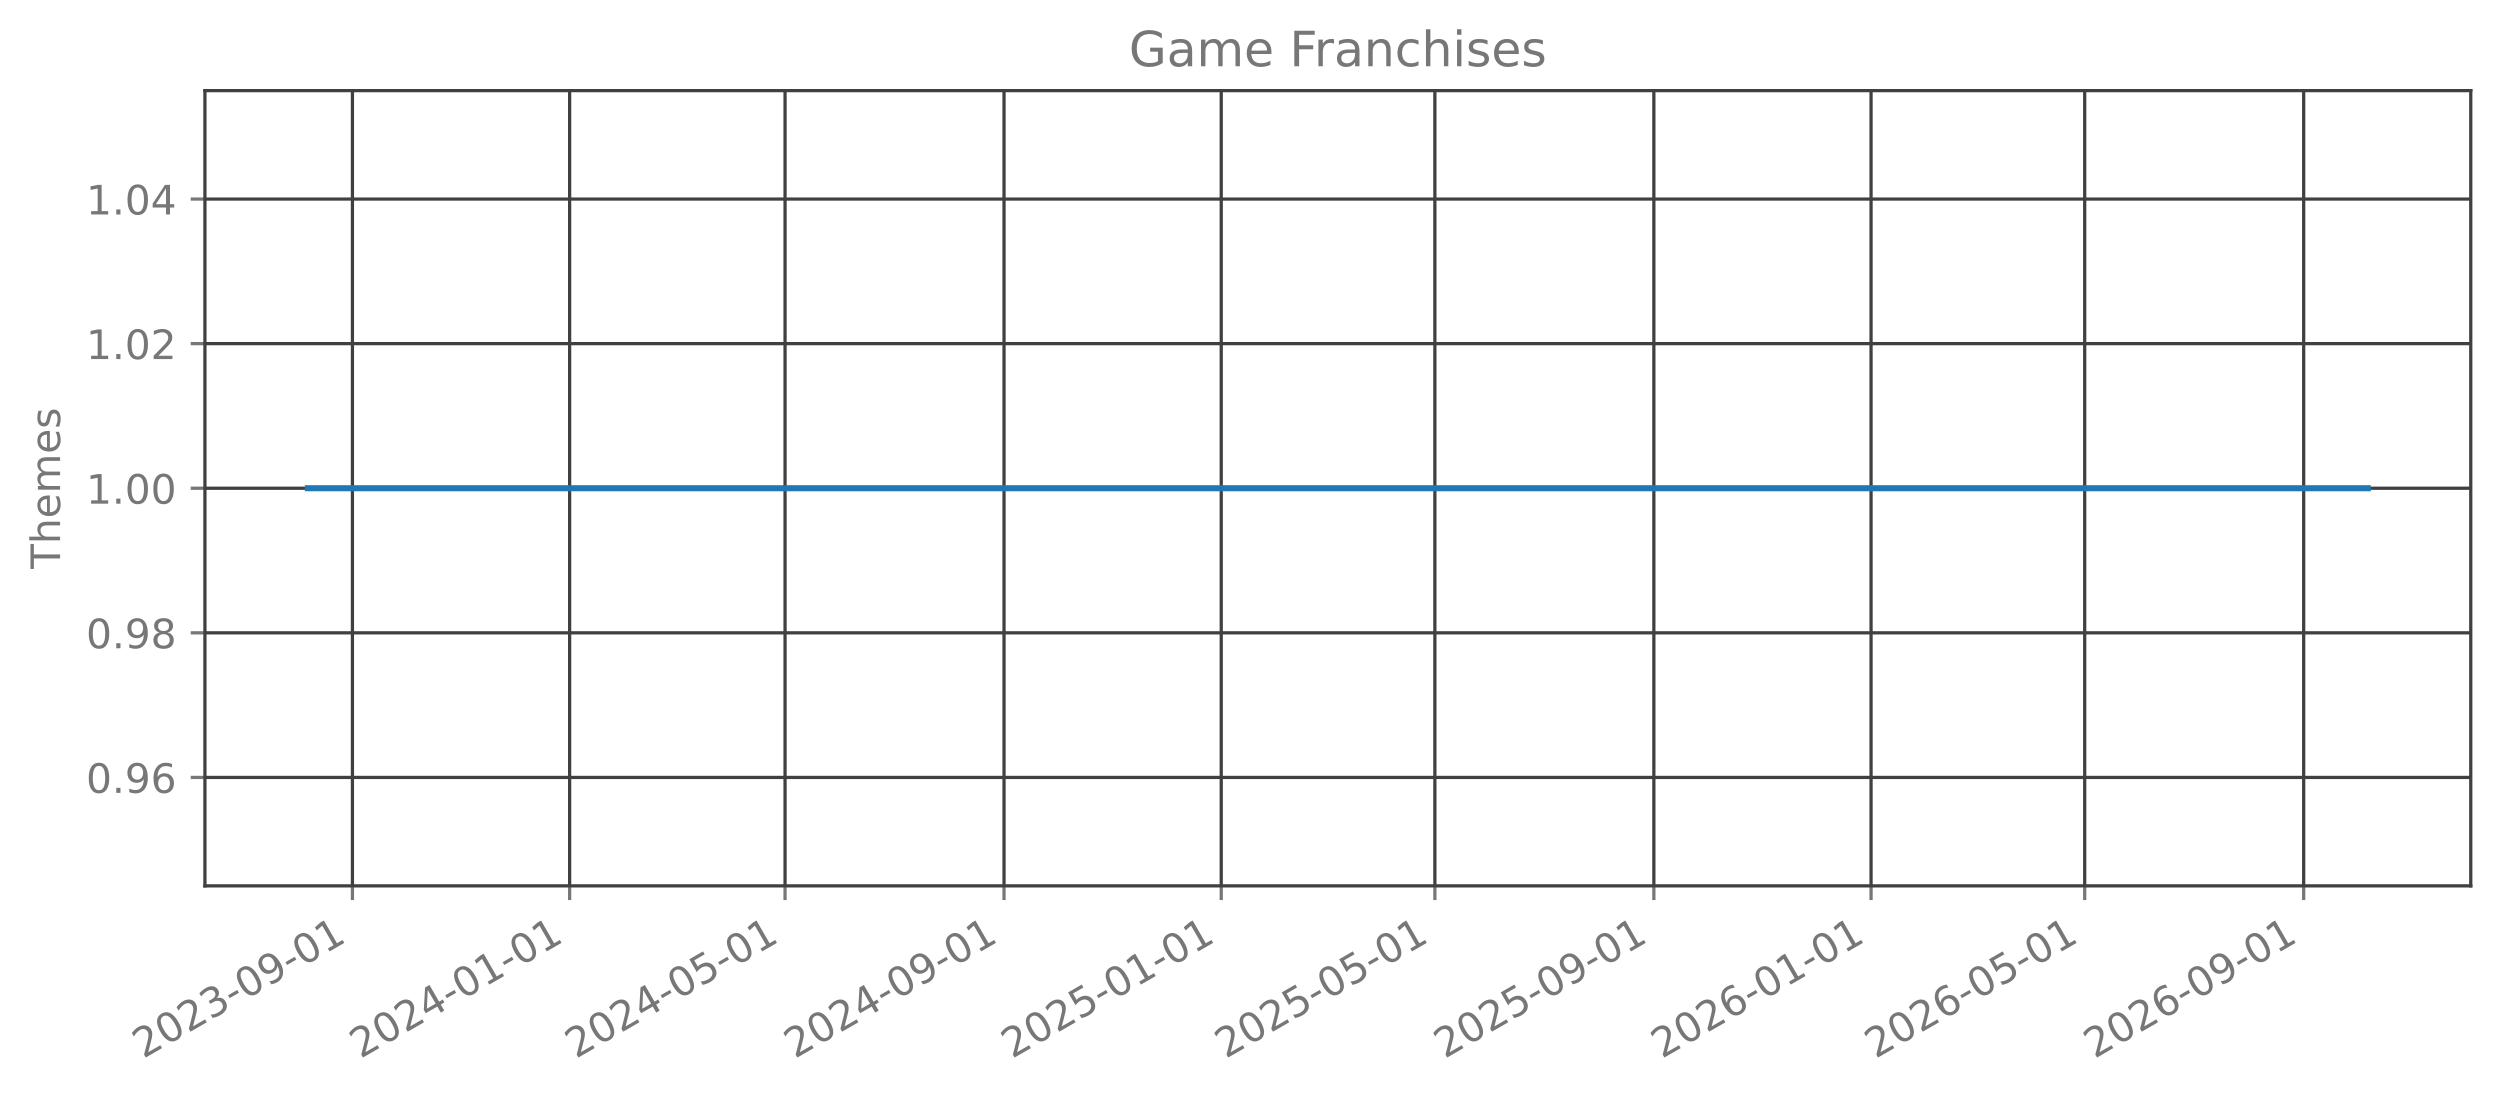
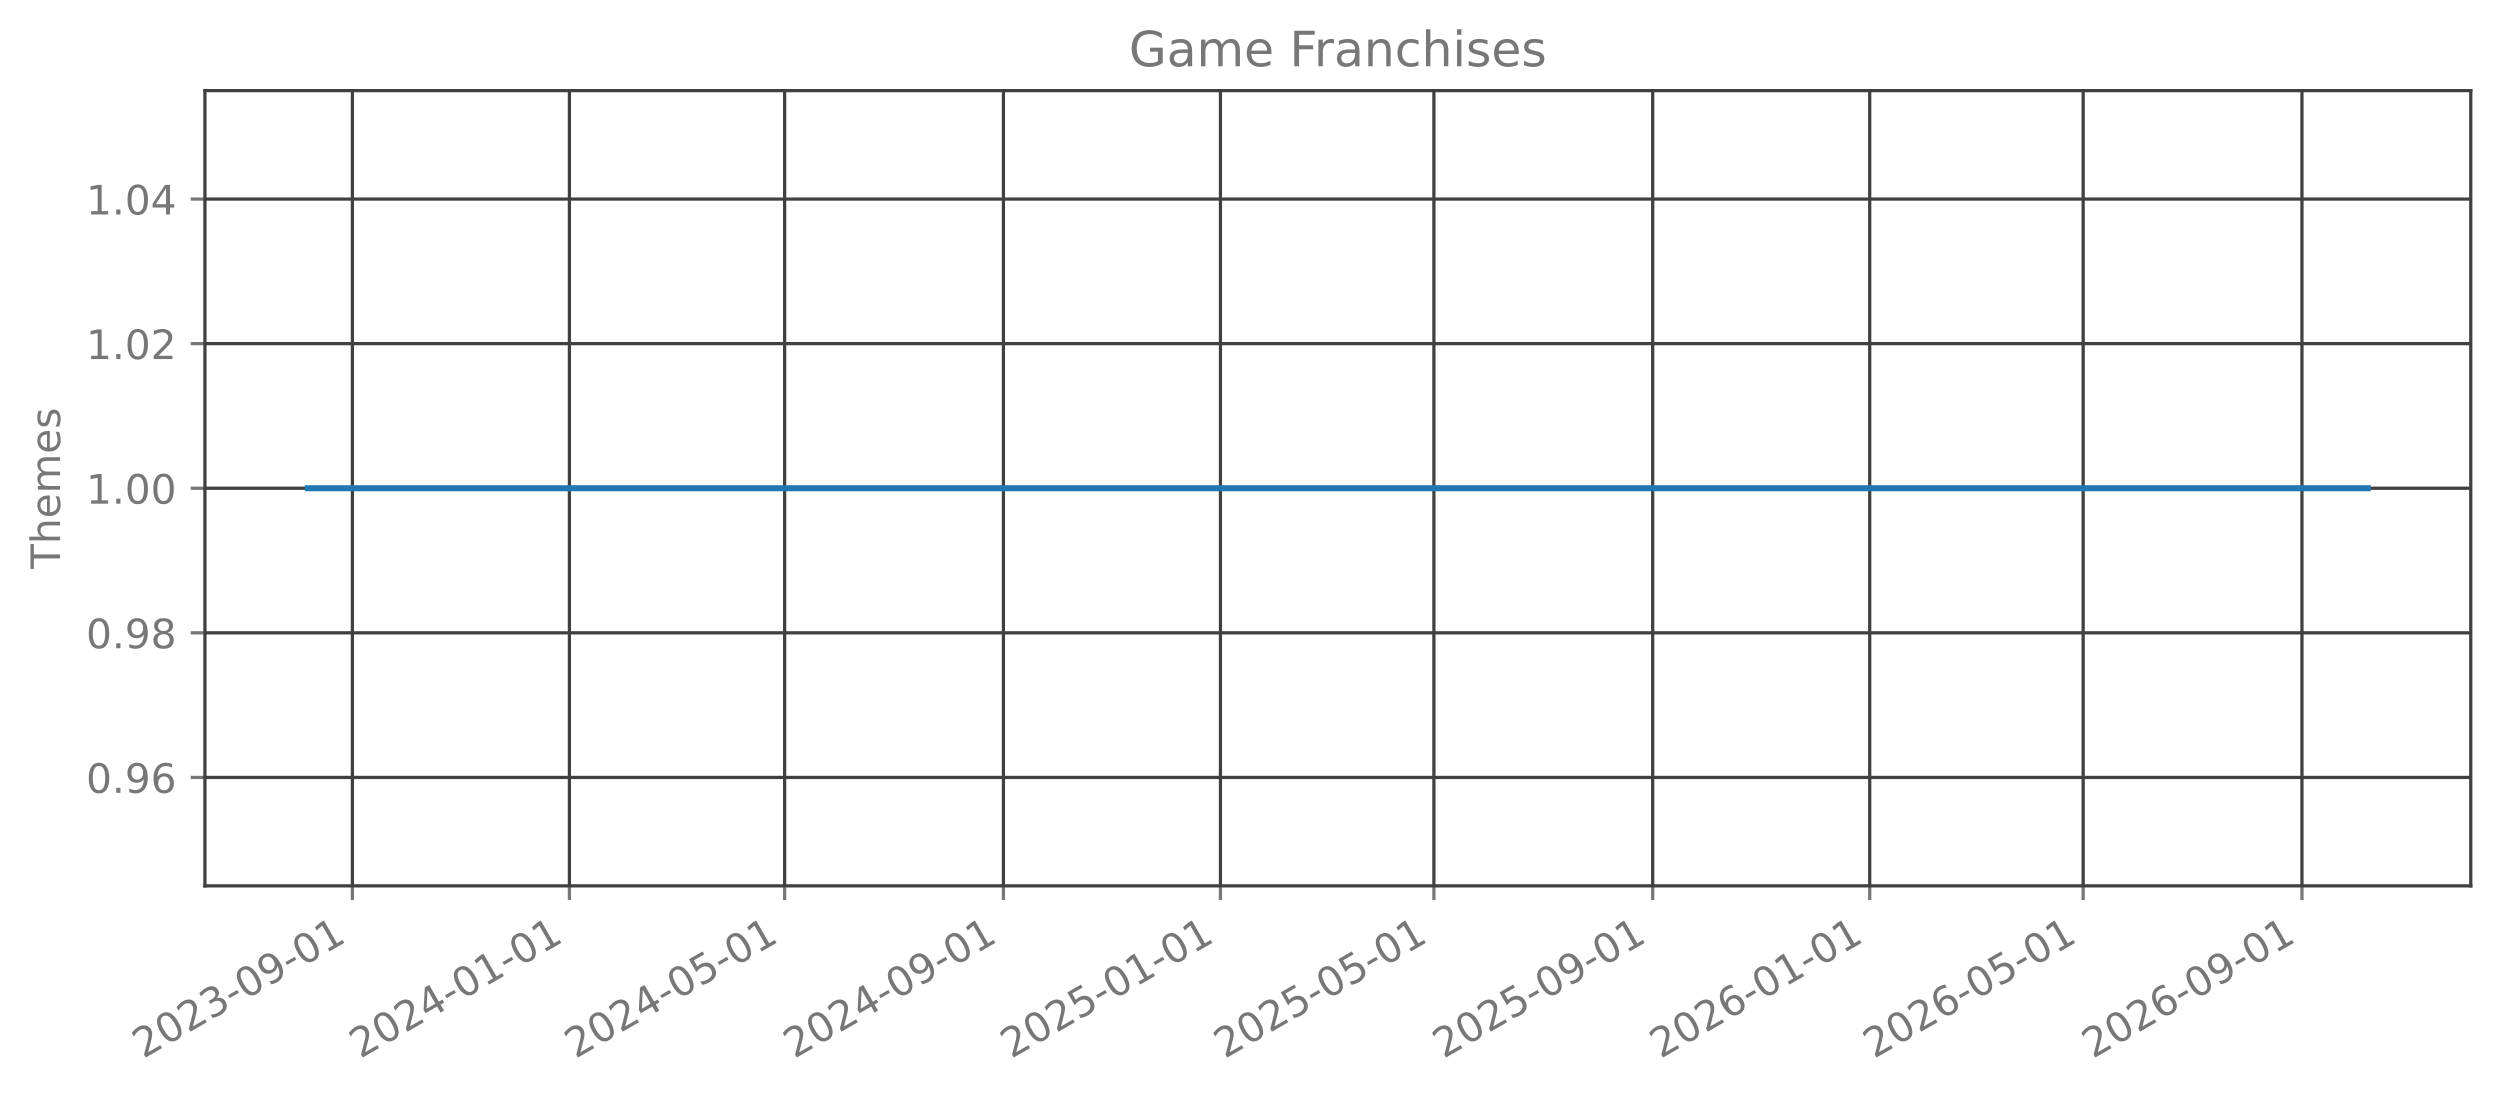
<svg xmlns="http://www.w3.org/2000/svg" xmlns:xlink="http://www.w3.org/1999/xlink" width="615.666pt" height="270.076pt" viewBox="0 0 615.666 270.076" version="1.1">
  <defs>
    <style type="text/css">*{stroke-linejoin: round; stroke-linecap: butt}</style>
  </defs>
  <g id="figure_1">
    <g id="patch_1">
      <path d="M 0 270.076  L 615.666 270.076  L 615.666 -0  L 0 -0  L 0 270.076  z " style="fill: none; opacity: 0" />
    </g>
    <g id="axes_1">
      <g id="patch_2">
        <path d="M 50.466 218.158  L 608.466 218.158  L 608.466 22.318  L 50.466 22.318  L 50.466 218.158  z " style="fill: none; opacity: 0" />
      </g>
      <g id="matplotlib.axis_1">
        <g id="xtick_1">
          <g id="line2d_1">
-             <path d="M 86.791 218.158  L 86.791 22.318  " clip-path="url(#p3b8f9d1896)" style="fill: none; stroke: #404040; stroke-width: 0.8; stroke-linecap: square" />
+             <path d="M 86.782 218.158  L 86.782 22.318  " clip-path="url(#p080cb72d8d)" style="fill: none; stroke: #404040; stroke-width: 0.8; stroke-linecap: square" />
          </g>
          <g id="line2d_2">
            <defs>
-               <path id="m97834248f7" d="M 0 0  L 0 3.5  " style="stroke: #777777; stroke-width: 0.8" />
+               <path id="mfa73520ebf" d="M 0 0  L 0 3.5  " style="stroke: #777777; stroke-width: 0.8" />
            </defs>
            <g>
-               <use xlink:href="#m97834248f7" x="86.791" y="218.158" style="fill: #777777; stroke: #777777; stroke-width: 0.8" />
+               <use xlink:href="#mfa73520ebf" x="86.782" y="218.158" style="fill: #777777; stroke: #777777; stroke-width: 0.8" />
            </g>
          </g>
          <g id="text_1">
-             <g style="fill: #777777" transform="translate(35.26021 260.7957) rotate(-30) scale(0.1 -0.1)">
+             <g style="fill: #777777" transform="translate(35.25075 260.7957) rotate(-30) scale(0.1 -0.1)">
              <defs>
                <path id="DejaVuSans-15" d="M 1228 531  L 3431 531  L 3431 0  L 469 0  L 469 531  Q 828 903 1448 1529  Q 2069 2156 2228 2338  Q 2531 2678 2651 2914  Q 2772 3150 2772 3378  Q 2772 3750 2511 3984  Q 2250 4219 1831 4219  Q 1534 4219 1204 4116  Q 875 4013 500 3803  L 500 4441  Q 881 4594 1212 4672  Q 1544 4750 1819 4750  Q 2544 4750 2975 4387  Q 3406 4025 3406 3419  Q 3406 3131 3298 2873  Q 3191 2616 2906 2266  Q 2828 2175 2409 1742  Q 1991 1309 1228 531  z " transform="scale(0.015625)" />
                <path id="DejaVuSans-13" d="M 2034 4250  Q 1547 4250 1301 3770  Q 1056 3291 1056 2328  Q 1056 1369 1301 889  Q 1547 409 2034 409  Q 2525 409 2770 889  Q 3016 1369 3016 2328  Q 3016 3291 2770 3770  Q 2525 4250 2034 4250  z M 2034 4750  Q 2819 4750 3233 4129  Q 3647 3509 3647 2328  Q 3647 1150 3233 529  Q 2819 -91 2034 -91  Q 1250 -91 836 529  Q 422 1150 422 2328  Q 422 3509 836 4129  Q 1250 4750 2034 4750  z " transform="scale(0.015625)" />
                <path id="DejaVuSans-16" d="M 2597 2516  Q 3050 2419 3304 2112  Q 3559 1806 3559 1356  Q 3559 666 3084 287  Q 2609 -91 1734 -91  Q 1441 -91 1130 -33  Q 819 25 488 141  L 488 750  Q 750 597 1062 519  Q 1375 441 1716 441  Q 2309 441 2620 675  Q 2931 909 2931 1356  Q 2931 1769 2642 2001  Q 2353 2234 1838 2234  L 1294 2234  L 1294 2753  L 1863 2753  Q 2328 2753 2575 2939  Q 2822 3125 2822 3475  Q 2822 3834 2567 4026  Q 2313 4219 1838 4219  Q 1578 4219 1281 4162  Q 984 4106 628 3988  L 628 4550  Q 988 4650 1302 4700  Q 1616 4750 1894 4750  Q 2613 4750 3031 4423  Q 3450 4097 3450 3541  Q 3450 3153 3228 2886  Q 3006 2619 2597 2516  z " transform="scale(0.015625)" />
                <path id="DejaVuSans-10" d="M 313 2009  L 1997 2009  L 1997 1497  L 313 1497  L 313 2009  z " transform="scale(0.015625)" />
                <path id="DejaVuSans-1c" d="M 703 97  L 703 672  Q 941 559 1184 500  Q 1428 441 1663 441  Q 2288 441 2617 861  Q 2947 1281 2994 2138  Q 2813 1869 2534 1725  Q 2256 1581 1919 1581  Q 1219 1581 811 2004  Q 403 2428 403 3163  Q 403 3881 828 4315  Q 1253 4750 1959 4750  Q 2769 4750 3195 4129  Q 3622 3509 3622 2328  Q 3622 1225 3098 567  Q 2575 -91 1691 -91  Q 1453 -91 1209 -44  Q 966 3 703 97  z M 1959 2075  Q 2384 2075 2632 2365  Q 2881 2656 2881 3163  Q 2881 3666 2632 3958  Q 2384 4250 1959 4250  Q 1534 4250 1286 3958  Q 1038 3666 1038 3163  Q 1038 2656 1286 2365  Q 1534 2075 1959 2075  z " transform="scale(0.015625)" />
                <path id="DejaVuSans-14" d="M 794 531  L 1825 531  L 1825 4091  L 703 3866  L 703 4441  L 1819 4666  L 2450 4666  L 2450 531  L 3481 531  L 3481 0  L 794 0  L 794 531  z " transform="scale(0.015625)" />
              </defs>
              <use xlink:href="#DejaVuSans-15" />
              <use xlink:href="#DejaVuSans-13" transform="translate(63.625 0)" />
              <use xlink:href="#DejaVuSans-15" transform="translate(127.25 0)" />
              <use xlink:href="#DejaVuSans-16" transform="translate(190.875 0)" />
              <use xlink:href="#DejaVuSans-10" transform="translate(254.5 0)" />
              <use xlink:href="#DejaVuSans-13" transform="translate(290.5781 0)" />
              <use xlink:href="#DejaVuSans-1c" transform="translate(354.2031 0)" />
              <use xlink:href="#DejaVuSans-10" transform="translate(417.8281 0)" />
              <use xlink:href="#DejaVuSans-13" transform="translate(453.9062 0)" />
              <use xlink:href="#DejaVuSans-14" transform="translate(517.5312 0)" />
            </g>
          </g>
        </g>
        <g id="xtick_2">
          <g id="line2d_3">
-             <path d="M 140.28 218.158  L 140.28 22.318  " clip-path="url(#p3b8f9d1896)" style="fill: none; stroke: #404040; stroke-width: 0.8; stroke-linecap: square" />
+             <path d="M 140.225 218.158  L 140.225 22.318  " clip-path="url(#p080cb72d8d)" style="fill: none; stroke: #404040; stroke-width: 0.8; stroke-linecap: square" />
          </g>
          <g id="line2d_4">
            <g>
-               <use xlink:href="#m97834248f7" x="140.28" y="218.158" style="fill: #777777; stroke: #777777; stroke-width: 0.8" />
+               <use xlink:href="#mfa73520ebf" x="140.225" y="218.158" style="fill: #777777; stroke: #777777; stroke-width: 0.8" />
            </g>
          </g>
          <g id="text_2">
-             <g style="fill: #777777" transform="translate(88.74964 260.7957) rotate(-30) scale(0.1 -0.1)">
+             <g style="fill: #777777" transform="translate(88.69399 260.7957) rotate(-30) scale(0.1 -0.1)">
              <defs>
                <path id="DejaVuSans-17" d="M 2419 4116  L 825 1625  L 2419 1625  L 2419 4116  z M 2253 4666  L 3047 4666  L 3047 1625  L 3713 1625  L 3713 1100  L 3047 1100  L 3047 0  L 2419 0  L 2419 1100  L 313 1100  L 313 1709  L 2253 4666  z " transform="scale(0.015625)" />
              </defs>
              <use xlink:href="#DejaVuSans-15" />
              <use xlink:href="#DejaVuSans-13" transform="translate(63.625 0)" />
              <use xlink:href="#DejaVuSans-15" transform="translate(127.25 0)" />
              <use xlink:href="#DejaVuSans-17" transform="translate(190.875 0)" />
              <use xlink:href="#DejaVuSans-10" transform="translate(254.5 0)" />
              <use xlink:href="#DejaVuSans-13" transform="translate(290.5781 0)" />
              <use xlink:href="#DejaVuSans-14" transform="translate(354.2031 0)" />
              <use xlink:href="#DejaVuSans-10" transform="translate(417.8281 0)" />
              <use xlink:href="#DejaVuSans-13" transform="translate(453.9062 0)" />
              <use xlink:href="#DejaVuSans-14" transform="translate(517.5312 0)" />
            </g>
          </g>
        </g>
        <g id="xtick_3">
          <g id="line2d_5">
-             <path d="M 193.331 218.158  L 193.331 22.318  " clip-path="url(#p3b8f9d1896)" style="fill: none; stroke: #404040; stroke-width: 0.8; stroke-linecap: square" />
+             <path d="M 193.23 218.158  L 193.23 22.318  " clip-path="url(#p080cb72d8d)" style="fill: none; stroke: #404040; stroke-width: 0.8; stroke-linecap: square" />
          </g>
          <g id="line2d_6">
            <g>
-               <use xlink:href="#m97834248f7" x="193.331" y="218.158" style="fill: #777777; stroke: #777777; stroke-width: 0.8" />
+               <use xlink:href="#mfa73520ebf" x="193.23" y="218.158" style="fill: #777777; stroke: #777777; stroke-width: 0.8" />
            </g>
          </g>
          <g id="text_3">
-             <g style="fill: #777777" transform="translate(141.8006 260.7957) rotate(-30) scale(0.1 -0.1)">
+             <g style="fill: #777777" transform="translate(141.6992 260.7957) rotate(-30) scale(0.1 -0.1)">
              <defs>
                <path id="DejaVuSans-18" d="M 691 4666  L 3169 4666  L 3169 4134  L 1269 4134  L 1269 2991  Q 1406 3038 1543 3061  Q 1681 3084 1819 3084  Q 2600 3084 3056 2656  Q 3513 2228 3513 1497  Q 3513 744 3044 326  Q 2575 -91 1722 -91  Q 1428 -91 1123 -41  Q 819 9 494 109  L 494 744  Q 775 591 1075 516  Q 1375 441 1709 441  Q 2250 441 2565 725  Q 2881 1009 2881 1497  Q 2881 1984 2565 2268  Q 2250 2553 1709 2553  Q 1456 2553 1204 2497  Q 953 2441 691 2322  L 691 4666  z " transform="scale(0.015625)" />
              </defs>
              <use xlink:href="#DejaVuSans-15" />
              <use xlink:href="#DejaVuSans-13" transform="translate(63.625 0)" />
              <use xlink:href="#DejaVuSans-15" transform="translate(127.25 0)" />
              <use xlink:href="#DejaVuSans-17" transform="translate(190.875 0)" />
              <use xlink:href="#DejaVuSans-10" transform="translate(254.5 0)" />
              <use xlink:href="#DejaVuSans-13" transform="translate(290.5781 0)" />
              <use xlink:href="#DejaVuSans-18" transform="translate(354.2031 0)" />
              <use xlink:href="#DejaVuSans-10" transform="translate(417.8281 0)" />
              <use xlink:href="#DejaVuSans-13" transform="translate(453.9062 0)" />
              <use xlink:href="#DejaVuSans-14" transform="translate(517.5312 0)" />
            </g>
          </g>
        </g>
        <g id="xtick_4">
          <g id="line2d_7">
-             <path d="M 247.259 218.158  L 247.259 22.318  " clip-path="url(#p3b8f9d1896)" style="fill: none; stroke: #404040; stroke-width: 0.8; stroke-linecap: square" />
+             <path d="M 247.111 218.158  L 247.111 22.318  " clip-path="url(#p080cb72d8d)" style="fill: none; stroke: #404040; stroke-width: 0.8; stroke-linecap: square" />
          </g>
          <g id="line2d_8">
            <g>
-               <use xlink:href="#m97834248f7" x="247.259" y="218.158" style="fill: #777777; stroke: #777777; stroke-width: 0.8" />
+               <use xlink:href="#mfa73520ebf" x="247.111" y="218.158" style="fill: #777777; stroke: #777777; stroke-width: 0.8" />
            </g>
          </g>
          <g id="text_4">
-             <g style="fill: #777777" transform="translate(195.7285 260.7957) rotate(-30) scale(0.1 -0.1)">
+             <g style="fill: #777777" transform="translate(195.5805 260.7957) rotate(-30) scale(0.1 -0.1)">
              <use xlink:href="#DejaVuSans-15" />
              <use xlink:href="#DejaVuSans-13" transform="translate(63.625 0)" />
              <use xlink:href="#DejaVuSans-15" transform="translate(127.25 0)" />
              <use xlink:href="#DejaVuSans-17" transform="translate(190.875 0)" />
              <use xlink:href="#DejaVuSans-10" transform="translate(254.5 0)" />
              <use xlink:href="#DejaVuSans-13" transform="translate(290.5781 0)" />
              <use xlink:href="#DejaVuSans-1c" transform="translate(354.2031 0)" />
              <use xlink:href="#DejaVuSans-10" transform="translate(417.8281 0)" />
              <use xlink:href="#DejaVuSans-13" transform="translate(453.9062 0)" />
              <use xlink:href="#DejaVuSans-14" transform="translate(517.5312 0)" />
            </g>
          </g>
        </g>
        <g id="xtick_5">
          <g id="line2d_9">
-             <path d="M 300.749 218.158  L 300.749 22.318  " clip-path="url(#p3b8f9d1896)" style="fill: none; stroke: #404040; stroke-width: 0.8; stroke-linecap: square" />
+             <path d="M 300.554 218.158  L 300.554 22.318  " clip-path="url(#p080cb72d8d)" style="fill: none; stroke: #404040; stroke-width: 0.8; stroke-linecap: square" />
          </g>
          <g id="line2d_10">
            <g>
-               <use xlink:href="#m97834248f7" x="300.749" y="218.158" style="fill: #777777; stroke: #777777; stroke-width: 0.8" />
+               <use xlink:href="#mfa73520ebf" x="300.554" y="218.158" style="fill: #777777; stroke: #777777; stroke-width: 0.8" />
            </g>
          </g>
          <g id="text_5">
-             <g style="fill: #777777" transform="translate(249.2179 260.7957) rotate(-30) scale(0.1 -0.1)">
+             <g style="fill: #777777" transform="translate(249.0237 260.7957) rotate(-30) scale(0.1 -0.1)">
              <use xlink:href="#DejaVuSans-15" />
              <use xlink:href="#DejaVuSans-13" transform="translate(63.625 0)" />
              <use xlink:href="#DejaVuSans-15" transform="translate(127.25 0)" />
              <use xlink:href="#DejaVuSans-18" transform="translate(190.875 0)" />
              <use xlink:href="#DejaVuSans-10" transform="translate(254.5 0)" />
              <use xlink:href="#DejaVuSans-13" transform="translate(290.5781 0)" />
              <use xlink:href="#DejaVuSans-14" transform="translate(354.2031 0)" />
              <use xlink:href="#DejaVuSans-10" transform="translate(417.8281 0)" />
              <use xlink:href="#DejaVuSans-13" transform="translate(453.9062 0)" />
              <use xlink:href="#DejaVuSans-14" transform="translate(517.5312 0)" />
            </g>
          </g>
        </g>
        <g id="xtick_6">
          <g id="line2d_11">
-             <path d="M 353.361 218.158  L 353.361 22.318  " clip-path="url(#p3b8f9d1896)" style="fill: none; stroke: #404040; stroke-width: 0.8; stroke-linecap: square" />
+             <path d="M 353.122 218.158  L 353.122 22.318  " clip-path="url(#p080cb72d8d)" style="fill: none; stroke: #404040; stroke-width: 0.8; stroke-linecap: square" />
          </g>
          <g id="line2d_12">
            <g>
-               <use xlink:href="#m97834248f7" x="353.361" y="218.158" style="fill: #777777; stroke: #777777; stroke-width: 0.8" />
+               <use xlink:href="#mfa73520ebf" x="353.122" y="218.158" style="fill: #777777; stroke: #777777; stroke-width: 0.8" />
            </g>
          </g>
          <g id="text_6">
-             <g style="fill: #777777" transform="translate(301.8305 260.7957) rotate(-30) scale(0.1 -0.1)">
+             <g style="fill: #777777" transform="translate(301.5908 260.7957) rotate(-30) scale(0.1 -0.1)">
              <use xlink:href="#DejaVuSans-15" />
              <use xlink:href="#DejaVuSans-13" transform="translate(63.625 0)" />
              <use xlink:href="#DejaVuSans-15" transform="translate(127.25 0)" />
              <use xlink:href="#DejaVuSans-18" transform="translate(190.875 0)" />
              <use xlink:href="#DejaVuSans-10" transform="translate(254.5 0)" />
              <use xlink:href="#DejaVuSans-13" transform="translate(290.5781 0)" />
              <use xlink:href="#DejaVuSans-18" transform="translate(354.2031 0)" />
              <use xlink:href="#DejaVuSans-10" transform="translate(417.8281 0)" />
              <use xlink:href="#DejaVuSans-13" transform="translate(453.9062 0)" />
              <use xlink:href="#DejaVuSans-14" transform="translate(517.5312 0)" />
            </g>
          </g>
        </g>
        <g id="xtick_7">
          <g id="line2d_13">
-             <path d="M 407.289 218.158  L 407.289 22.318  " clip-path="url(#p3b8f9d1896)" style="fill: none; stroke: #404040; stroke-width: 0.8; stroke-linecap: square" />
+             <path d="M 407.003 218.158  L 407.003 22.318  " clip-path="url(#p080cb72d8d)" style="fill: none; stroke: #404040; stroke-width: 0.8; stroke-linecap: square" />
          </g>
          <g id="line2d_14">
            <g>
-               <use xlink:href="#m97834248f7" x="407.289" y="218.158" style="fill: #777777; stroke: #777777; stroke-width: 0.8" />
+               <use xlink:href="#mfa73520ebf" x="407.003" y="218.158" style="fill: #777777; stroke: #777777; stroke-width: 0.8" />
            </g>
          </g>
          <g id="text_7">
-             <g style="fill: #777777" transform="translate(355.7584 260.7957) rotate(-30) scale(0.1 -0.1)">
+             <g style="fill: #777777" transform="translate(355.4721 260.7957) rotate(-30) scale(0.1 -0.1)">
              <use xlink:href="#DejaVuSans-15" />
              <use xlink:href="#DejaVuSans-13" transform="translate(63.625 0)" />
              <use xlink:href="#DejaVuSans-15" transform="translate(127.25 0)" />
              <use xlink:href="#DejaVuSans-18" transform="translate(190.875 0)" />
              <use xlink:href="#DejaVuSans-10" transform="translate(254.5 0)" />
              <use xlink:href="#DejaVuSans-13" transform="translate(290.5781 0)" />
              <use xlink:href="#DejaVuSans-1c" transform="translate(354.2031 0)" />
              <use xlink:href="#DejaVuSans-10" transform="translate(417.8281 0)" />
              <use xlink:href="#DejaVuSans-13" transform="translate(453.9062 0)" />
              <use xlink:href="#DejaVuSans-14" transform="translate(517.5312 0)" />
            </g>
          </g>
        </g>
        <g id="xtick_8">
          <g id="line2d_15">
-             <path d="M 460.779 218.158  L 460.779 22.318  " clip-path="url(#p3b8f9d1896)" style="fill: none; stroke: #404040; stroke-width: 0.8; stroke-linecap: square" />
+             <path d="M 460.446 218.158  L 460.446 22.318  " clip-path="url(#p080cb72d8d)" style="fill: none; stroke: #404040; stroke-width: 0.8; stroke-linecap: square" />
          </g>
          <g id="line2d_16">
            <g>
-               <use xlink:href="#m97834248f7" x="460.779" y="218.158" style="fill: #777777; stroke: #777777; stroke-width: 0.8" />
+               <use xlink:href="#mfa73520ebf" x="460.446" y="218.158" style="fill: #777777; stroke: #777777; stroke-width: 0.8" />
            </g>
          </g>
          <g id="text_8">
-             <g style="fill: #777777" transform="translate(409.2478 260.7957) rotate(-30) scale(0.1 -0.1)">
+             <g style="fill: #777777" transform="translate(408.9154 260.7957) rotate(-30) scale(0.1 -0.1)">
              <defs>
                <path id="DejaVuSans-19" d="M 2113 2584  Q 1688 2584 1439 2293  Q 1191 2003 1191 1497  Q 1191 994 1439 701  Q 1688 409 2113 409  Q 2538 409 2786 701  Q 3034 994 3034 1497  Q 3034 2003 2786 2293  Q 2538 2584 2113 2584  z M 3366 4563  L 3366 3988  Q 3128 4100 2886 4159  Q 2644 4219 2406 4219  Q 1781 4219 1451 3797  Q 1122 3375 1075 2522  Q 1259 2794 1537 2939  Q 1816 3084 2150 3084  Q 2853 3084 3261 2657  Q 3669 2231 3669 1497  Q 3669 778 3244 343  Q 2819 -91 2113 -91  Q 1303 -91 875 529  Q 447 1150 447 2328  Q 447 3434 972 4092  Q 1497 4750 2381 4750  Q 2619 4750 2861 4703  Q 3103 4656 3366 4563  z " transform="scale(0.015625)" />
              </defs>
              <use xlink:href="#DejaVuSans-15" />
              <use xlink:href="#DejaVuSans-13" transform="translate(63.625 0)" />
              <use xlink:href="#DejaVuSans-15" transform="translate(127.25 0)" />
              <use xlink:href="#DejaVuSans-19" transform="translate(190.875 0)" />
              <use xlink:href="#DejaVuSans-10" transform="translate(254.5 0)" />
              <use xlink:href="#DejaVuSans-13" transform="translate(290.5781 0)" />
              <use xlink:href="#DejaVuSans-14" transform="translate(354.2031 0)" />
              <use xlink:href="#DejaVuSans-10" transform="translate(417.8281 0)" />
              <use xlink:href="#DejaVuSans-13" transform="translate(453.9062 0)" />
              <use xlink:href="#DejaVuSans-14" transform="translate(517.5312 0)" />
            </g>
          </g>
        </g>
        <g id="xtick_9">
          <g id="line2d_17">
-             <path d="M 513.391 218.158  L 513.391 22.318  " clip-path="url(#p3b8f9d1896)" style="fill: none; stroke: #404040; stroke-width: 0.8; stroke-linecap: square" />
+             <path d="M 513.013 218.158  L 513.013 22.318  " clip-path="url(#p080cb72d8d)" style="fill: none; stroke: #404040; stroke-width: 0.8; stroke-linecap: square" />
          </g>
          <g id="line2d_18">
            <g>
-               <use xlink:href="#m97834248f7" x="513.391" y="218.158" style="fill: #777777; stroke: #777777; stroke-width: 0.8" />
+               <use xlink:href="#mfa73520ebf" x="513.013" y="218.158" style="fill: #777777; stroke: #777777; stroke-width: 0.8" />
            </g>
          </g>
          <g id="text_9">
-             <g style="fill: #777777" transform="translate(461.8604 260.7957) rotate(-30) scale(0.1 -0.1)">
+             <g style="fill: #777777" transform="translate(461.4825 260.7957) rotate(-30) scale(0.1 -0.1)">
              <use xlink:href="#DejaVuSans-15" />
              <use xlink:href="#DejaVuSans-13" transform="translate(63.625 0)" />
              <use xlink:href="#DejaVuSans-15" transform="translate(127.25 0)" />
              <use xlink:href="#DejaVuSans-19" transform="translate(190.875 0)" />
              <use xlink:href="#DejaVuSans-10" transform="translate(254.5 0)" />
              <use xlink:href="#DejaVuSans-13" transform="translate(290.5781 0)" />
              <use xlink:href="#DejaVuSans-18" transform="translate(354.2031 0)" />
              <use xlink:href="#DejaVuSans-10" transform="translate(417.8281 0)" />
              <use xlink:href="#DejaVuSans-13" transform="translate(453.9062 0)" />
              <use xlink:href="#DejaVuSans-14" transform="translate(517.5312 0)" />
            </g>
          </g>
        </g>
        <g id="xtick_10">
          <g id="line2d_19">
-             <path d="M 567.319 218.158  L 567.319 22.318  " clip-path="url(#p3b8f9d1896)" style="fill: none; stroke: #404040; stroke-width: 0.8; stroke-linecap: square" />
+             <path d="M 566.895 218.158  L 566.895 22.318  " clip-path="url(#p080cb72d8d)" style="fill: none; stroke: #404040; stroke-width: 0.8; stroke-linecap: square" />
          </g>
          <g id="line2d_20">
            <g>
-               <use xlink:href="#m97834248f7" x="567.319" y="218.158" style="fill: #777777; stroke: #777777; stroke-width: 0.8" />
+               <use xlink:href="#mfa73520ebf" x="566.895" y="218.158" style="fill: #777777; stroke: #777777; stroke-width: 0.8" />
            </g>
          </g>
          <g id="text_10">
-             <g style="fill: #777777" transform="translate(515.7882 260.7957) rotate(-30) scale(0.1 -0.1)">
+             <g style="fill: #777777" transform="translate(515.3638 260.7957) rotate(-30) scale(0.1 -0.1)">
              <use xlink:href="#DejaVuSans-15" />
              <use xlink:href="#DejaVuSans-13" transform="translate(63.625 0)" />
              <use xlink:href="#DejaVuSans-15" transform="translate(127.25 0)" />
              <use xlink:href="#DejaVuSans-19" transform="translate(190.875 0)" />
              <use xlink:href="#DejaVuSans-10" transform="translate(254.5 0)" />
              <use xlink:href="#DejaVuSans-13" transform="translate(290.5781 0)" />
              <use xlink:href="#DejaVuSans-1c" transform="translate(354.2031 0)" />
              <use xlink:href="#DejaVuSans-10" transform="translate(417.8281 0)" />
              <use xlink:href="#DejaVuSans-13" transform="translate(453.9062 0)" />
              <use xlink:href="#DejaVuSans-14" transform="translate(517.5312 0)" />
            </g>
          </g>
        </g>
      </g>
      <g id="matplotlib.axis_2">
        <g id="ytick_1">
          <g id="line2d_21">
-             <path d="M 50.466 191.453  L 608.466 191.453  " clip-path="url(#p3b8f9d1896)" style="fill: none; stroke: #404040; stroke-width: 0.8; stroke-linecap: square" />
+             <path d="M 50.466 191.453  L 608.466 191.453  " clip-path="url(#p080cb72d8d)" style="fill: none; stroke: #404040; stroke-width: 0.8; stroke-linecap: square" />
          </g>
          <g id="line2d_22">
            <defs>
-               <path id="m133a0f90be" d="M 0 0  L -3.5 0  " style="stroke: #777777; stroke-width: 0.8" />
+               <path id="mbfa13c22ef" d="M 0 0  L -3.5 0  " style="stroke: #777777; stroke-width: 0.8" />
            </defs>
            <g>
-               <use xlink:href="#m133a0f90be" x="50.466" y="191.453" style="fill: #777777; stroke: #777777; stroke-width: 0.8" />
+               <use xlink:href="#mbfa13c22ef" x="50.466" y="191.453" style="fill: #777777; stroke: #777777; stroke-width: 0.8" />
            </g>
          </g>
          <g id="text_11">
            <g style="fill: #777777" transform="translate(21.20078 195.2515) scale(0.1 -0.1)">
              <defs>
                <path id="DejaVuSans-11" d="M 684 794  L 1344 794  L 1344 0  L 684 0  L 684 794  z " transform="scale(0.015625)" />
              </defs>
              <use xlink:href="#DejaVuSans-13" />
              <use xlink:href="#DejaVuSans-11" transform="translate(63.625 0)" />
              <use xlink:href="#DejaVuSans-1c" transform="translate(95.40625 0)" />
              <use xlink:href="#DejaVuSans-19" transform="translate(159.0312 0)" />
            </g>
          </g>
        </g>
        <g id="ytick_2">
          <g id="line2d_23">
-             <path d="M 50.466 155.845  L 608.466 155.845  " clip-path="url(#p3b8f9d1896)" style="fill: none; stroke: #404040; stroke-width: 0.8; stroke-linecap: square" />
+             <path d="M 50.466 155.845  L 608.466 155.845  " clip-path="url(#p080cb72d8d)" style="fill: none; stroke: #404040; stroke-width: 0.8; stroke-linecap: square" />
          </g>
          <g id="line2d_24">
            <g>
-               <use xlink:href="#m133a0f90be" x="50.466" y="155.845" style="fill: #777777; stroke: #777777; stroke-width: 0.8" />
+               <use xlink:href="#mbfa13c22ef" x="50.466" y="155.845" style="fill: #777777; stroke: #777777; stroke-width: 0.8" />
            </g>
          </g>
          <g id="text_12">
            <g style="fill: #777777" transform="translate(21.20078 159.6442) scale(0.1 -0.1)">
              <defs>
                <path id="DejaVuSans-1b" d="M 2034 2216  Q 1584 2216 1326 1975  Q 1069 1734 1069 1313  Q 1069 891 1326 650  Q 1584 409 2034 409  Q 2484 409 2743 651  Q 3003 894 3003 1313  Q 3003 1734 2745 1975  Q 2488 2216 2034 2216  z M 1403 2484  Q 997 2584 770 2862  Q 544 3141 544 3541  Q 544 4100 942 4425  Q 1341 4750 2034 4750  Q 2731 4750 3128 4425  Q 3525 4100 3525 3541  Q 3525 3141 3298 2862  Q 3072 2584 2669 2484  Q 3125 2378 3379 2068  Q 3634 1759 3634 1313  Q 3634 634 3220 271  Q 2806 -91 2034 -91  Q 1263 -91 848 271  Q 434 634 434 1313  Q 434 1759 690 2068  Q 947 2378 1403 2484  z M 1172 3481  Q 1172 3119 1398 2916  Q 1625 2713 2034 2713  Q 2441 2713 2670 2916  Q 2900 3119 2900 3481  Q 2900 3844 2670 4047  Q 2441 4250 2034 4250  Q 1625 4250 1398 4047  Q 1172 3844 1172 3481  z " transform="scale(0.015625)" />
              </defs>
              <use xlink:href="#DejaVuSans-13" />
              <use xlink:href="#DejaVuSans-11" transform="translate(63.625 0)" />
              <use xlink:href="#DejaVuSans-1c" transform="translate(95.40625 0)" />
              <use xlink:href="#DejaVuSans-1b" transform="translate(159.0312 0)" />
            </g>
          </g>
        </g>
        <g id="ytick_3">
          <g id="line2d_25">
-             <path d="M 50.466 120.238  L 608.466 120.238  " clip-path="url(#p3b8f9d1896)" style="fill: none; stroke: #404040; stroke-width: 0.8; stroke-linecap: square" />
+             <path d="M 50.466 120.238  L 608.466 120.238  " clip-path="url(#p080cb72d8d)" style="fill: none; stroke: #404040; stroke-width: 0.8; stroke-linecap: square" />
          </g>
          <g id="line2d_26">
            <g>
-               <use xlink:href="#m133a0f90be" x="50.466" y="120.238" style="fill: #777777; stroke: #777777; stroke-width: 0.8" />
+               <use xlink:href="#mbfa13c22ef" x="50.466" y="120.238" style="fill: #777777; stroke: #777777; stroke-width: 0.8" />
            </g>
          </g>
          <g id="text_13">
            <g style="fill: #777777" transform="translate(21.20078 124.037) scale(0.1 -0.1)">
              <use xlink:href="#DejaVuSans-14" />
              <use xlink:href="#DejaVuSans-11" transform="translate(63.625 0)" />
              <use xlink:href="#DejaVuSans-13" transform="translate(95.40625 0)" />
              <use xlink:href="#DejaVuSans-13" transform="translate(159.0312 0)" />
            </g>
          </g>
        </g>
        <g id="ytick_4">
          <g id="line2d_27">
-             <path d="M 50.466 84.631  L 608.466 84.631  " clip-path="url(#p3b8f9d1896)" style="fill: none; stroke: #404040; stroke-width: 0.8; stroke-linecap: square" />
+             <path d="M 50.466 84.631  L 608.466 84.631  " clip-path="url(#p080cb72d8d)" style="fill: none; stroke: #404040; stroke-width: 0.8; stroke-linecap: square" />
          </g>
          <g id="line2d_28">
            <g>
-               <use xlink:href="#m133a0f90be" x="50.466" y="84.631" style="fill: #777777; stroke: #777777; stroke-width: 0.8" />
+               <use xlink:href="#mbfa13c22ef" x="50.466" y="84.631" style="fill: #777777; stroke: #777777; stroke-width: 0.8" />
            </g>
          </g>
          <g id="text_14">
            <g style="fill: #777777" transform="translate(21.20078 88.42968) scale(0.1 -0.1)">
              <use xlink:href="#DejaVuSans-14" />
              <use xlink:href="#DejaVuSans-11" transform="translate(63.625 0)" />
              <use xlink:href="#DejaVuSans-13" transform="translate(95.40625 0)" />
              <use xlink:href="#DejaVuSans-15" transform="translate(159.0312 0)" />
            </g>
          </g>
        </g>
        <g id="ytick_5">
          <g id="line2d_29">
-             <path d="M 50.466 49.024  L 608.466 49.024  " clip-path="url(#p3b8f9d1896)" style="fill: none; stroke: #404040; stroke-width: 0.8; stroke-linecap: square" />
+             <path d="M 50.466 49.024  L 608.466 49.024  " clip-path="url(#p080cb72d8d)" style="fill: none; stroke: #404040; stroke-width: 0.8; stroke-linecap: square" />
          </g>
          <g id="line2d_30">
            <g>
-               <use xlink:href="#m133a0f90be" x="50.466" y="49.024" style="fill: #777777; stroke: #777777; stroke-width: 0.8" />
+               <use xlink:href="#mbfa13c22ef" x="50.466" y="49.024" style="fill: #777777; stroke: #777777; stroke-width: 0.8" />
            </g>
          </g>
          <g id="text_15">
            <g style="fill: #777777" transform="translate(21.20078 52.82241) scale(0.1 -0.1)">
              <use xlink:href="#DejaVuSans-14" />
              <use xlink:href="#DejaVuSans-11" transform="translate(63.625 0)" />
              <use xlink:href="#DejaVuSans-13" transform="translate(95.40625 0)" />
              <use xlink:href="#DejaVuSans-17" transform="translate(159.0312 0)" />
            </g>
          </g>
        </g>
        <g id="text_16">
          <g style="fill: #777777" transform="translate(14.79844 140.0889) rotate(-90) scale(0.1 -0.1)">
            <defs>
              <path id="DejaVuSans-37" d="M -19 4666  L 3928 4666  L 3928 4134  L 2272 4134  L 2272 0  L 1638 0  L 1638 4134  L -19 4134  L -19 4666  z " transform="scale(0.015625)" />
              <path id="DejaVuSans-4b" d="M 3513 2113  L 3513 0  L 2938 0  L 2938 2094  Q 2938 2591 2744 2837  Q 2550 3084 2163 3084  Q 1697 3084 1428 2787  Q 1159 2491 1159 1978  L 1159 0  L 581 0  L 581 4863  L 1159 4863  L 1159 2956  Q 1366 3272 1645 3428  Q 1925 3584 2291 3584  Q 2894 3584 3203 3211  Q 3513 2838 3513 2113  z " transform="scale(0.015625)" />
              <path id="DejaVuSans-48" d="M 3597 1894  L 3597 1613  L 953 1613  Q 991 1019 1311 708  Q 1631 397 2203 397  Q 2534 397 2845 478  Q 3156 559 3463 722  L 3463 178  Q 3153 47 2828 -22  Q 2503 -91 2169 -91  Q 1331 -91 842 396  Q 353 884 353 1716  Q 353 2575 817 3079  Q 1281 3584 2069 3584  Q 2775 3584 3186 3129  Q 3597 2675 3597 1894  z M 3022 2063  Q 3016 2534 2758 2815  Q 2500 3097 2075 3097  Q 1594 3097 1305 2825  Q 1016 2553 972 2059  L 3022 2063  z " transform="scale(0.015625)" />
              <path id="DejaVuSans-50" d="M 3328 2828  Q 3544 3216 3844 3400  Q 4144 3584 4550 3584  Q 5097 3584 5394 3201  Q 5691 2819 5691 2113  L 5691 0  L 5113 0  L 5113 2094  Q 5113 2597 4934 2840  Q 4756 3084 4391 3084  Q 3944 3084 3684 2787  Q 3425 2491 3425 1978  L 3425 0  L 2847 0  L 2847 2094  Q 2847 2600 2669 2842  Q 2491 3084 2119 3084  Q 1678 3084 1418 2786  Q 1159 2488 1159 1978  L 1159 0  L 581 0  L 581 3500  L 1159 3500  L 1159 2956  Q 1356 3278 1631 3431  Q 1906 3584 2284 3584  Q 2666 3584 2933 3390  Q 3200 3197 3328 2828  z " transform="scale(0.015625)" />
              <path id="DejaVuSans-56" d="M 2834 3397  L 2834 2853  Q 2591 2978 2328 3040  Q 2066 3103 1784 3103  Q 1356 3103 1142 2972  Q 928 2841 928 2578  Q 928 2378 1081 2264  Q 1234 2150 1697 2047  L 1894 2003  Q 2506 1872 2764 1633  Q 3022 1394 3022 966  Q 3022 478 2636 193  Q 2250 -91 1575 -91  Q 1294 -91 989 -36  Q 684 19 347 128  L 347 722  Q 666 556 975 473  Q 1284 391 1588 391  Q 1994 391 2212 530  Q 2431 669 2431 922  Q 2431 1156 2273 1281  Q 2116 1406 1581 1522  L 1381 1569  Q 847 1681 609 1914  Q 372 2147 372 2553  Q 372 3047 722 3315  Q 1072 3584 1716 3584  Q 2034 3584 2315 3537  Q 2597 3491 2834 3397  z " transform="scale(0.015625)" />
            </defs>
            <use xlink:href="#DejaVuSans-37" />
            <use xlink:href="#DejaVuSans-4b" transform="translate(61.07812 0)" />
            <use xlink:href="#DejaVuSans-48" transform="translate(124.4531 0)" />
            <use xlink:href="#DejaVuSans-50" transform="translate(185.9844 0)" />
            <use xlink:href="#DejaVuSans-48" transform="translate(283.3906 0)" />
            <use xlink:href="#DejaVuSans-56" transform="translate(344.9219 0)" />
          </g>
        </g>
      </g>
      <g id="line2d_31">
-         <path d="M 75.83 120.238  L 583.103 120.238  " clip-path="url(#p3b8f9d1896)" style="fill: none; stroke: #1f77b4; stroke-width: 1.5; stroke-linecap: square" />
+         <path d="M 75.83 120.238  L 583.103 120.238  " clip-path="url(#p080cb72d8d)" style="fill: none; stroke: #1f77b4; stroke-width: 1.5; stroke-linecap: square" />
      </g>
      <g id="patch_3">
        <path d="M 50.466 218.158  L 50.466 22.318  " style="fill: none; stroke: #404040; stroke-width: 0.8; stroke-linejoin: miter; stroke-linecap: square" />
      </g>
      <g id="patch_4">
        <path d="M 608.466 218.158  L 608.466 22.318  " style="fill: none; stroke: #404040; stroke-width: 0.8; stroke-linejoin: miter; stroke-linecap: square" />
      </g>
      <g id="patch_5">
        <path d="M 50.466 218.158  L 608.466 218.158  " style="fill: none; stroke: #404040; stroke-width: 0.8; stroke-linejoin: miter; stroke-linecap: square" />
      </g>
      <g id="patch_6">
        <path d="M 50.466 22.318  L 608.466 22.318  " style="fill: none; stroke: #404040; stroke-width: 0.8; stroke-linejoin: miter; stroke-linecap: square" />
      </g>
      <g id="text_17">
        <g style="fill: #777777" transform="translate(278.0258 16.31812) scale(0.12 -0.12)">
          <defs>
            <path id="DejaVuSans-2a" d="M 3809 666  L 3809 1919  L 2778 1919  L 2778 2438  L 4434 2438  L 4434 434  Q 4069 175 3628 42  Q 3188 -91 2688 -91  Q 1594 -91 976 548  Q 359 1188 359 2328  Q 359 3472 976 4111  Q 1594 4750 2688 4750  Q 3144 4750 3555 4637  Q 3966 4525 4313 4306  L 4313 3634  Q 3963 3931 3569 4081  Q 3175 4231 2741 4231  Q 1884 4231 1454 3753  Q 1025 3275 1025 2328  Q 1025 1384 1454 906  Q 1884 428 2741 428  Q 3075 428 3337 486  Q 3600 544 3809 666  z " transform="scale(0.015625)" />
            <path id="DejaVuSans-44" d="M 2194 1759  Q 1497 1759 1228 1600  Q 959 1441 959 1056  Q 959 750 1161 570  Q 1363 391 1709 391  Q 2188 391 2477 730  Q 2766 1069 2766 1631  L 2766 1759  L 2194 1759  z M 3341 1997  L 3341 0  L 2766 0  L 2766 531  Q 2569 213 2275 61  Q 1981 -91 1556 -91  Q 1019 -91 701 211  Q 384 513 384 1019  Q 384 1609 779 1909  Q 1175 2209 1959 2209  L 2766 2209  L 2766 2266  Q 2766 2663 2505 2880  Q 2244 3097 1772 3097  Q 1472 3097 1187 3025  Q 903 2953 641 2809  L 641 3341  Q 956 3463 1253 3523  Q 1550 3584 1831 3584  Q 2591 3584 2966 3190  Q 3341 2797 3341 1997  z " transform="scale(0.015625)" />
            <path id="DejaVuSans-3" transform="scale(0.015625)" />
            <path id="DejaVuSans-29" d="M 628 4666  L 3309 4666  L 3309 4134  L 1259 4134  L 1259 2759  L 3109 2759  L 3109 2228  L 1259 2228  L 1259 0  L 628 0  L 628 4666  z " transform="scale(0.015625)" />
            <path id="DejaVuSans-55" d="M 2631 2963  Q 2534 3019 2420 3045  Q 2306 3072 2169 3072  Q 1681 3072 1420 2755  Q 1159 2438 1159 1844  L 1159 0  L 581 0  L 581 3500  L 1159 3500  L 1159 2956  Q 1341 3275 1631 3429  Q 1922 3584 2338 3584  Q 2397 3584 2469 3576  Q 2541 3569 2628 3553  L 2631 2963  z " transform="scale(0.015625)" />
            <path id="DejaVuSans-51" d="M 3513 2113  L 3513 0  L 2938 0  L 2938 2094  Q 2938 2591 2744 2837  Q 2550 3084 2163 3084  Q 1697 3084 1428 2787  Q 1159 2491 1159 1978  L 1159 0  L 581 0  L 581 3500  L 1159 3500  L 1159 2956  Q 1366 3272 1645 3428  Q 1925 3584 2291 3584  Q 2894 3584 3203 3211  Q 3513 2838 3513 2113  z " transform="scale(0.015625)" />
            <path id="DejaVuSans-46" d="M 3122 3366  L 3122 2828  Q 2878 2963 2633 3030  Q 2388 3097 2138 3097  Q 1578 3097 1268 2742  Q 959 2388 959 1747  Q 959 1106 1268 751  Q 1578 397 2138 397  Q 2388 397 2633 464  Q 2878 531 3122 666  L 3122 134  Q 2881 22 2623 -34  Q 2366 -91 2075 -91  Q 1284 -91 818 406  Q 353 903 353 1747  Q 353 2603 823 3093  Q 1294 3584 2113 3584  Q 2378 3584 2631 3529  Q 2884 3475 3122 3366  z " transform="scale(0.015625)" />
            <path id="DejaVuSans-4c" d="M 603 3500  L 1178 3500  L 1178 0  L 603 0  L 603 3500  z M 603 4863  L 1178 4863  L 1178 4134  L 603 4134  L 603 4863  z " transform="scale(0.015625)" />
          </defs>
          <use xlink:href="#DejaVuSans-2a" />
          <use xlink:href="#DejaVuSans-44" transform="translate(77.48438 0)" />
          <use xlink:href="#DejaVuSans-50" transform="translate(138.7656 0)" />
          <use xlink:href="#DejaVuSans-48" transform="translate(236.1719 0)" />
          <use xlink:href="#DejaVuSans-3" transform="translate(297.7031 0)" />
          <use xlink:href="#DejaVuSans-29" transform="translate(329.4844 0)" />
          <use xlink:href="#DejaVuSans-55" transform="translate(379.7188 0)" />
          <use xlink:href="#DejaVuSans-44" transform="translate(420.8281 0)" />
          <use xlink:href="#DejaVuSans-51" transform="translate(482.1094 0)" />
          <use xlink:href="#DejaVuSans-46" transform="translate(545.4844 0)" />
          <use xlink:href="#DejaVuSans-4b" transform="translate(600.4688 0)" />
          <use xlink:href="#DejaVuSans-4c" transform="translate(663.8438 0)" />
          <use xlink:href="#DejaVuSans-56" transform="translate(691.625 0)" />
          <use xlink:href="#DejaVuSans-48" transform="translate(743.7188 0)" />
          <use xlink:href="#DejaVuSans-56" transform="translate(805.25 0)" />
        </g>
      </g>
    </g>
  </g>
  <defs>
-     <clipPath id="p3b8f9d1896">
+     <clipPath id="p080cb72d8d">
      <rect x="50.466" y="22.318" width="558" height="195.84" />
    </clipPath>
  </defs>
</svg>
